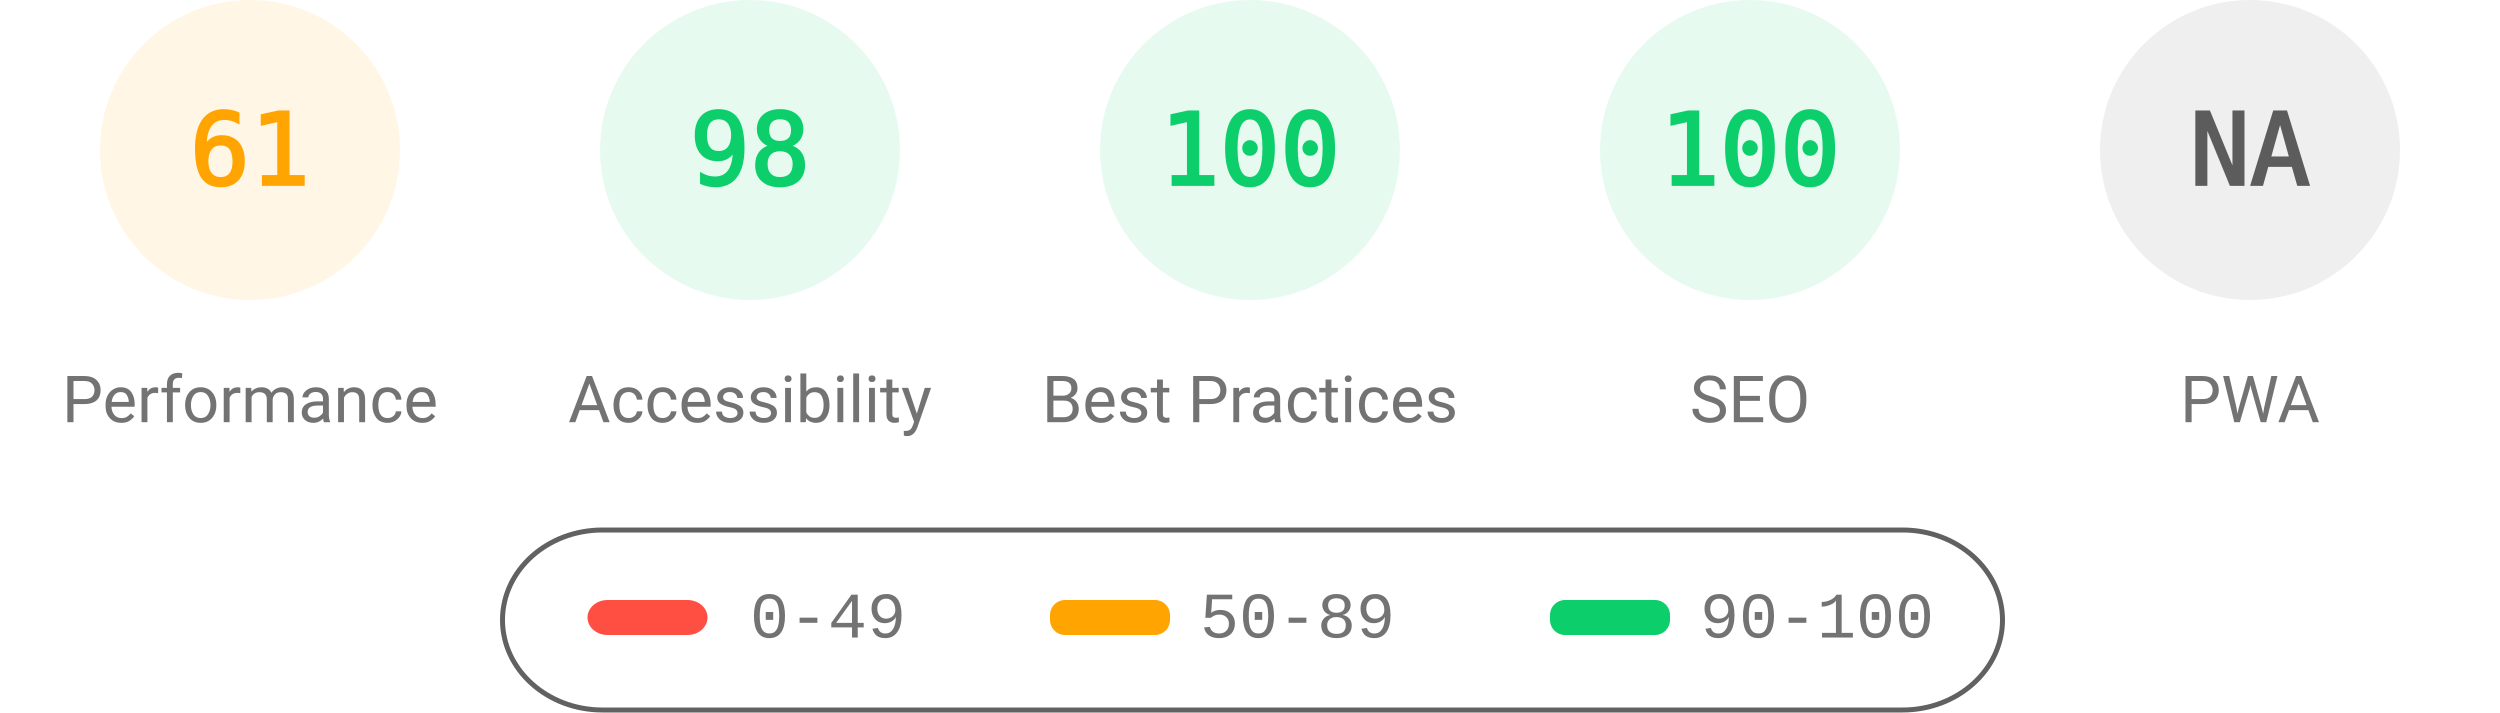
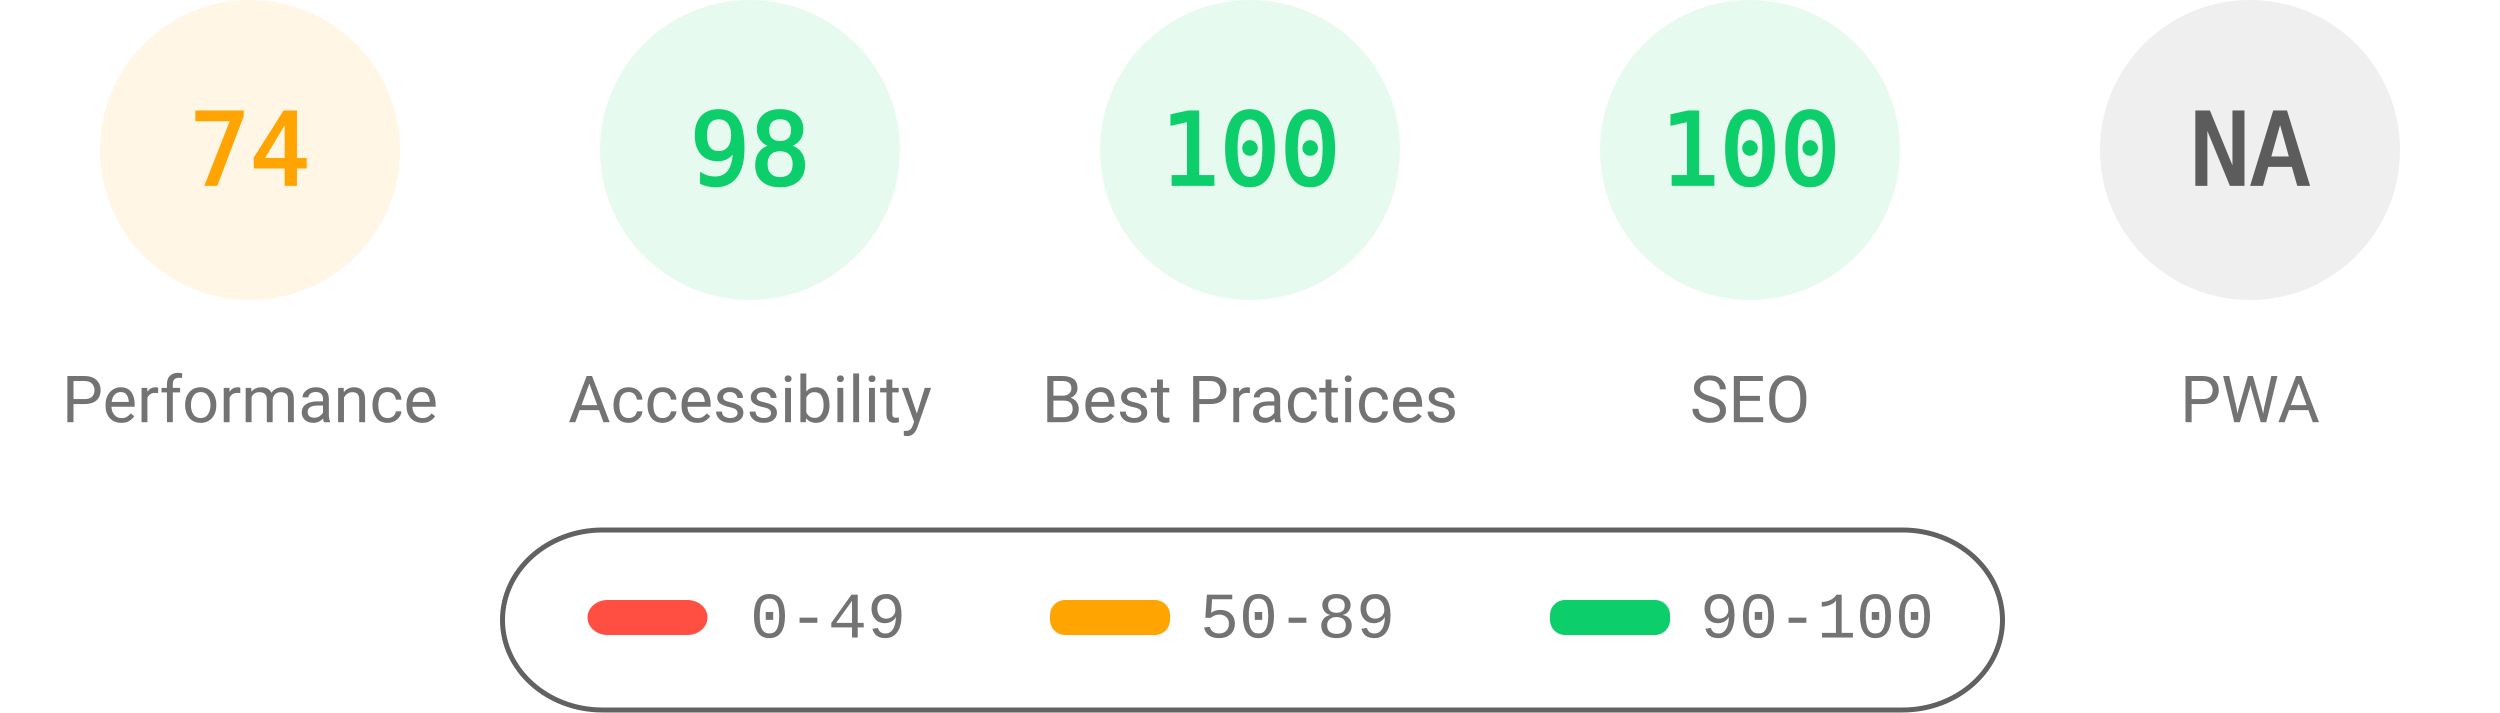
<svg xmlns="http://www.w3.org/2000/svg" fill="none" width="1000" height="285">
  <style>.gauge-base{opacity:.1}.gauge-arc{fill:none;animation-delay:250ms;stroke-linecap:round;transform:rotate(-90deg);transform-origin:100px 60px;animation:load-gauge 1s ease forwards}.guage-text{font-size:40px;font-family:monospace;text-align:center}.guage-red{color:#ff4e42;fill:#ff4e42;stroke:#ff4e42}.guage-orange{color:#ffa400;fill:#ffa400;stroke:#ffa400}.guage-green{color:#0cce6b;fill:#0cce6b;stroke:#0cce6b}.guage-undefined{color:#5c5c5c;fill:#5c5c5c;stroke:#5c5c5c}.guage-title{color:#737373;fill:#737373;stroke:none;font-size:26px;line-height:26px;font-family:Roboto,Halvetica,Arial,sans-serif}@keyframes load-gauge{from{stroke-dasharray:0 352.858}}</style>
  <svg class="guage-div guage-perf guage-orange" viewBox="0 0 200 200" width="200" height="200">
    <circle class="gauge-base" r="56" cx="100" cy="60" stroke-width="8" />
-     <circle class="gauge-arc guage-arc-1" r="56" cx="100" cy="60" stroke-width="8" style="stroke-dasharray:214.633,351.858" />
-     <text class="guage-text" x="100" y="60" alignment-baseline="central" dominant-baseline="central" text-anchor="middle">61</text>
+     <circle class="gauge-arc guage-arc-1" r="56" cx="100" cy="60" stroke-width="8" style="stroke-dasharray:260.375,351.858" />
+     <text class="guage-text" x="100" y="60" alignment-baseline="central" dominant-baseline="central" text-anchor="middle">74</text>
    <text class="guage-title" x="100" y="160" alignment-baseline="central" dominant-baseline="central" text-anchor="middle">Performance</text>
  </svg>
  <svg class="guage-div guage-acc guage-green" viewBox="0 0 200 200" width="200" height="200" x="200">
    <circle class="gauge-base" r="56" cx="100" cy="60" stroke-width="8" />
    <circle class="gauge-arc guage-arc-2" r="56" cx="100" cy="60" stroke-width="8" style="stroke-dasharray:344.821,351.858" />
    <text class="guage-text" x="100" y="60" alignment-baseline="central" dominant-baseline="central" text-anchor="middle">98</text>
    <text class="guage-title" x="100" y="160" alignment-baseline="central" dominant-baseline="central" text-anchor="middle">Accessibility</text>
  </svg>
  <svg class="guage-div guage-best guage-green" viewBox="0 0 200 200" width="200" height="200" x="400">
    <circle class="gauge-base" r="56" cx="100" cy="60" stroke-width="8" />
    <circle class="gauge-arc guage-arc-3" r="56" cx="100" cy="60" stroke-width="8" style="stroke-dasharray:351.858,351.858" />
    <text class="guage-text" x="100" y="60" alignment-baseline="central" dominant-baseline="central" text-anchor="middle">100</text>
    <text class="guage-title" x="100" y="160" alignment-baseline="central" dominant-baseline="central" text-anchor="middle">Best Practices</text>
  </svg>
  <svg class="guage-div guage-seo guage-green" viewBox="0 0 200 200" width="200" height="200" x="600">
    <circle class="gauge-base" r="56" cx="100" cy="60" stroke-width="8" />
    <circle class="gauge-arc guage-arc-4" r="56" cx="100" cy="60" stroke-width="8" style="stroke-dasharray:351.858,351.858" />
    <text class="guage-text" x="100" y="60" alignment-baseline="central" dominant-baseline="central" text-anchor="middle">100</text>
    <text class="guage-title" x="100" y="160" alignment-baseline="central" dominant-baseline="central" text-anchor="middle">SEO</text>
  </svg>
  <svg class="guage-div guage-pwa guage-undefined" viewBox="0 0 200 200" width="200" height="200" x="800">
    <circle class="gauge-base" r="56" cx="100" cy="60" stroke-width="8" />
    <circle class="gauge-arc guage-arc-4" r="56" cx="100" cy="60" stroke-width="8" style="stroke-dasharray:351.858,351.858" />
    <text class="guage-text" x="100" y="60" alignment-baseline="central" dominant-baseline="central" text-anchor="middle">NA</text>
    <text class="guage-title" x="100" y="160" alignment-baseline="central" dominant-baseline="central" text-anchor="middle">PWA</text>
  </svg>
  <svg width="604" height="76" x="200" y="210">
    <path fill="none" id="canvas_background" d="M-1-1h604v80H-1z" />
    <rect fill-opacity="0" stroke="#616161" stroke-width="2" rx="40" id="svg_2" height="72" width="600" y="2" x="1" fill="#000" />
    <rect stroke="#000" rx="8" id="svg_3" height="14" width="48" y="30" x="35" stroke-opacity="null" stroke-width="0" fill="#ff4e42" />
    <rect stroke="#000" rx="6" id="svg_4" height="14" width="48" y="30" x="220" stroke-opacity="null" stroke-width="0" fill="#ffa400" />
    <rect stroke="#000" rx="6" id="svg_5" height="14" width="48" y="30" x="420" stroke-opacity="null" stroke-width="0" fill="#0cce6b" />
    <text xml:space="preserve" text-anchor="start" font-family="'Courier New', Courier, monospace" font-size="26" id="svg_6" y="45" x="100" stroke-opacity="null" stroke-width="0" stroke="#000" fill="#737373">0-49</text>
    <text xml:space="preserve" text-anchor="start" font-family="'Courier New', Courier, monospace" font-size="26" id="svg_7" y="45" x="280" stroke-opacity="null" stroke-width="0" stroke="#000" fill="#737373">50-89</text>
    <text xml:space="preserve" text-anchor="start" font-family="'Courier New', Courier, monospace" font-size="26" id="svg_8" y="45" x="480" stroke-opacity="null" stroke-width="0" stroke="#000" fill="#737373">90-100</text>
  </svg>
</svg>
